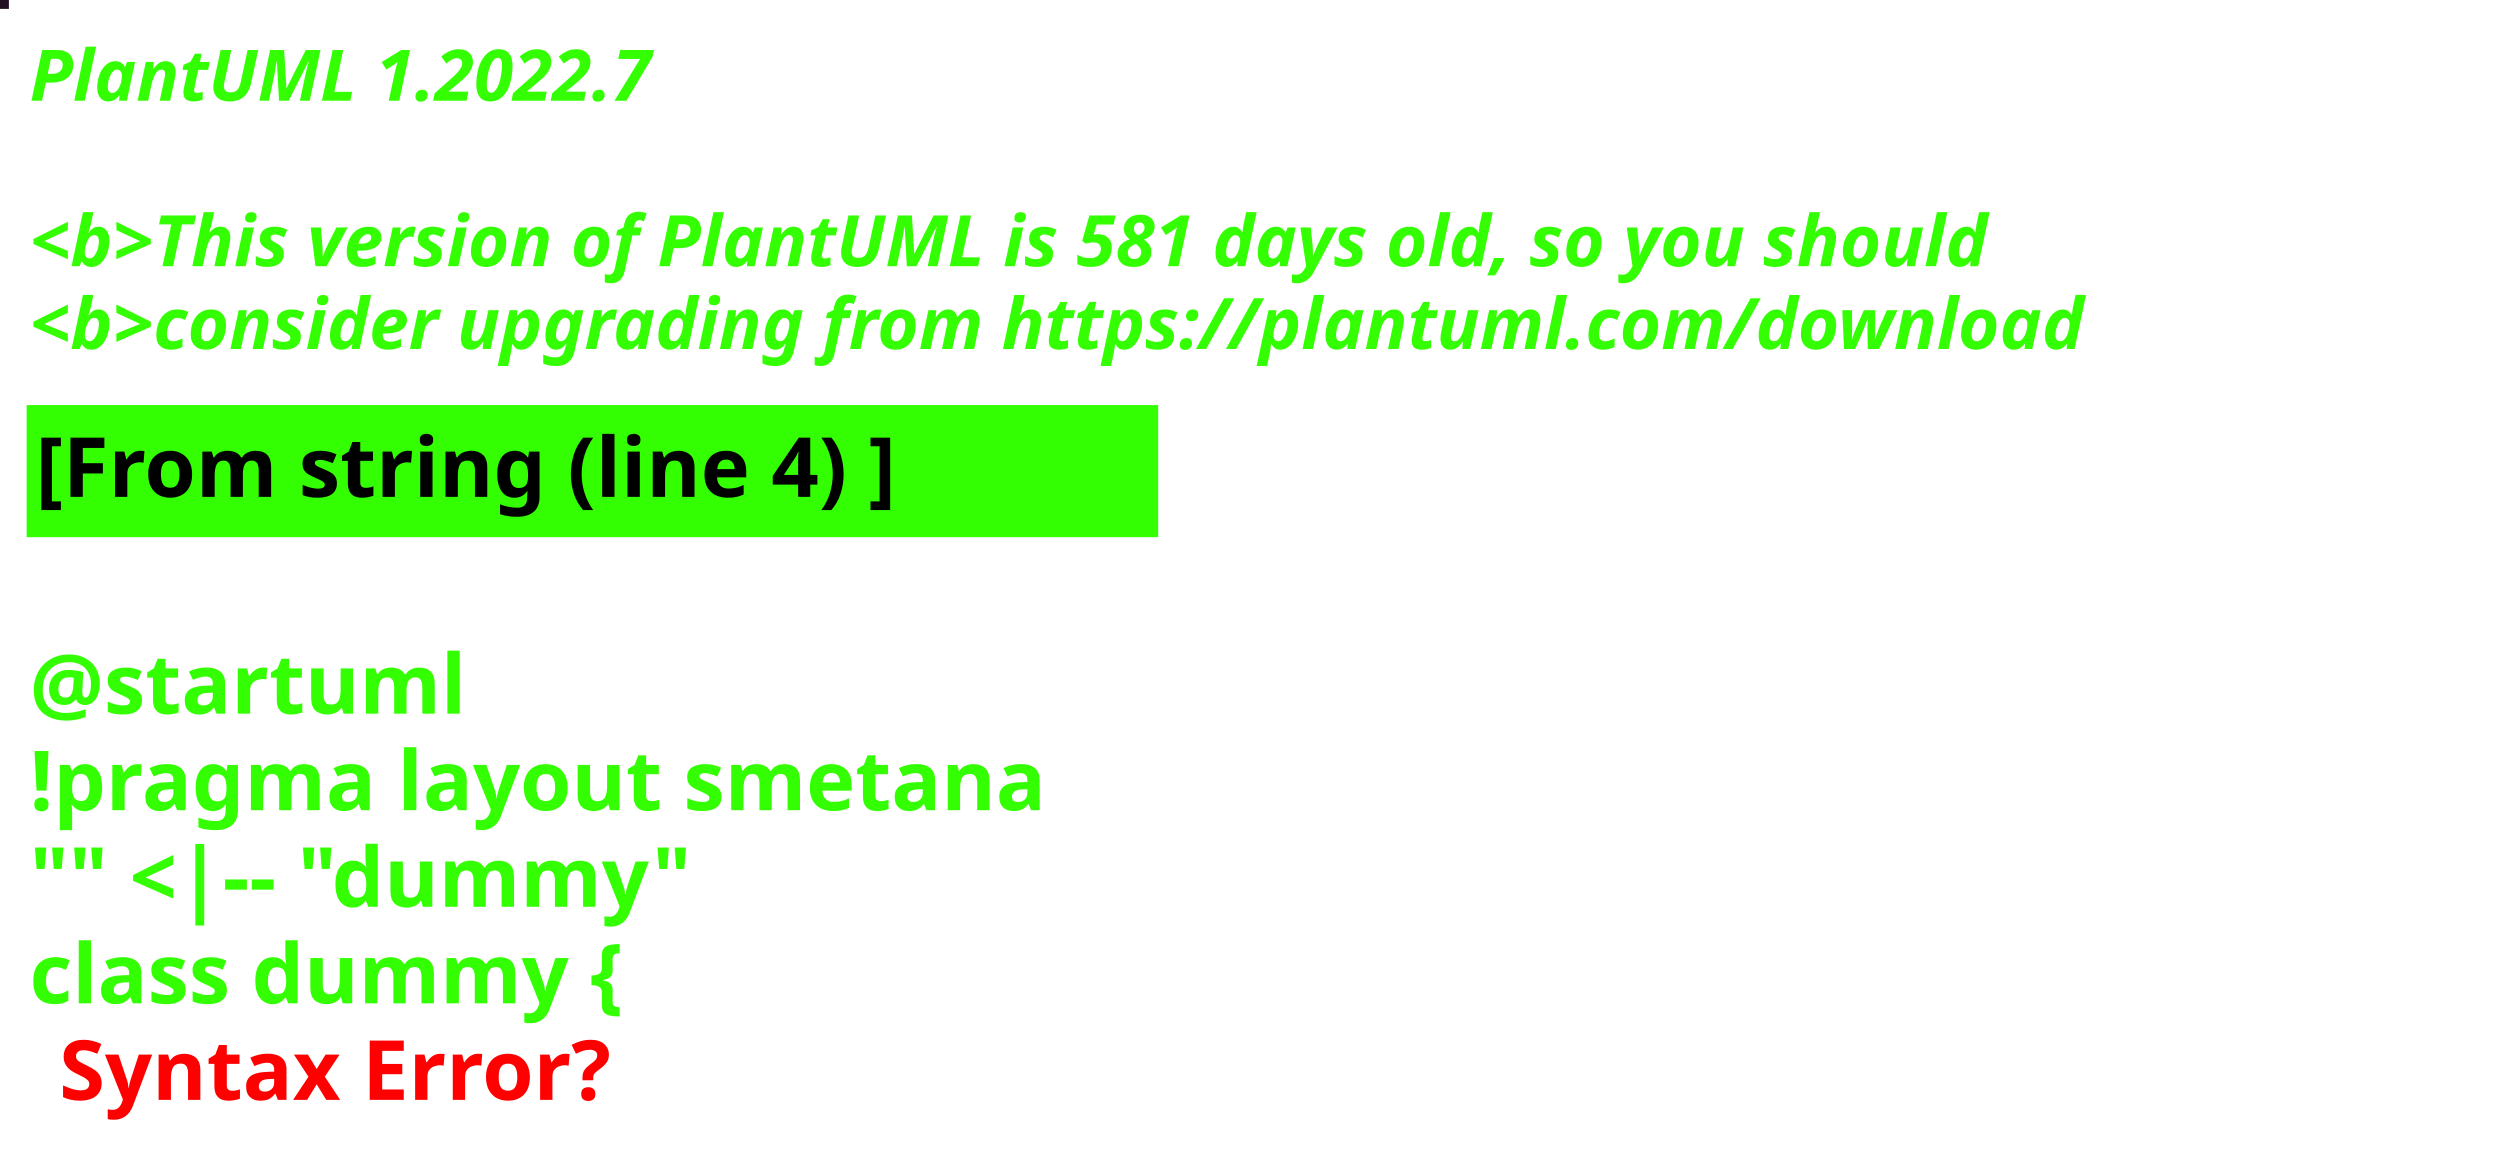
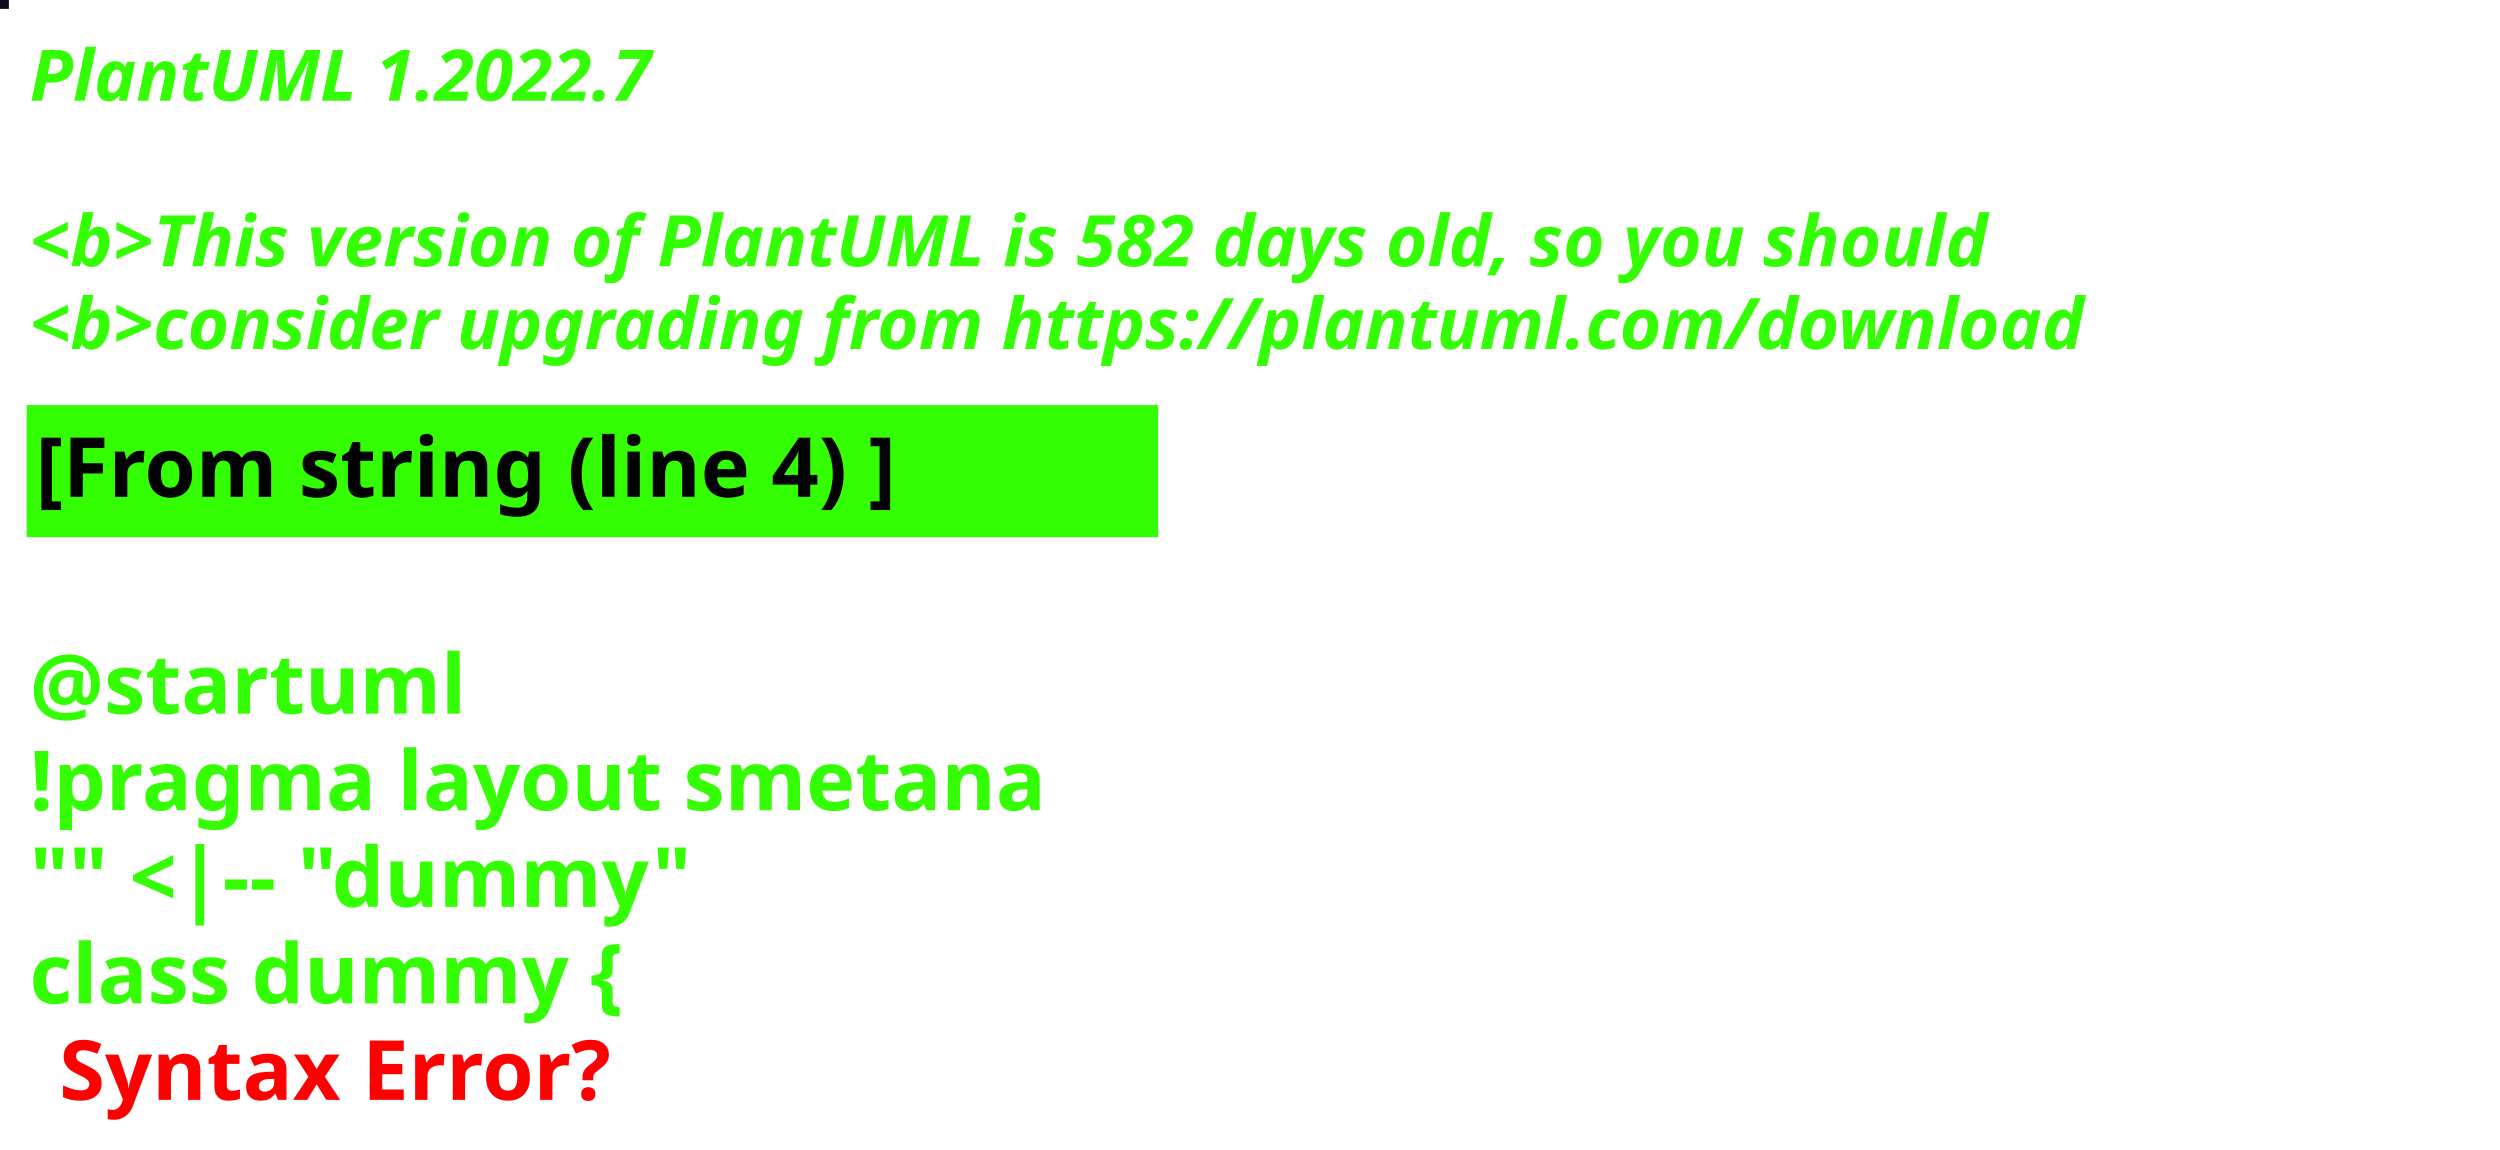
<svg xmlns="http://www.w3.org/2000/svg" contentStyleType="text/css" height="194px" preserveAspectRatio="none" style="width:422px;height:194px;background:#000000;" version="1.1" viewBox="0 0 422 194" width="422px" zoomAndPan="magnify">
  <defs />
  <g>
-     <rect fill="#211122" height="1" style="stroke:#211122;stroke-width:1.0;" width="1" x="0" y="0" />
+     <rect fill="#0B0D1C" height="1" style="stroke:#0B0D1C;stroke-width:1.0;" width="1" x="0" y="0" />
    <text fill="#33FF02" font-family="sans-serif" font-size="12" font-style="italic" font-weight="bold" lengthAdjust="spacing" textLength="127" x="5" y="17">PlantUML 1.2022.7</text>
    <text fill="#33FF02" font-family="sans-serif" font-size="12" font-style="italic" font-weight="bold" lengthAdjust="spacing" textLength="4" x="5" y="30.969"> </text>
-     <text fill="#33FF02" font-family="sans-serif" font-size="12" font-style="italic" font-weight="bold" lengthAdjust="spacing" textLength="399" x="5" y="44.938">&lt;b&gt;This version of PlantUML is 581 days old, so you should</text>
+     <text fill="#33FF02" font-family="sans-serif" font-size="12" font-style="italic" font-weight="bold" lengthAdjust="spacing" textLength="399" x="5" y="44.938">&lt;b&gt;This version of PlantUML is 582 days old, so you should</text>
    <text fill="#33FF02" font-family="sans-serif" font-size="12" font-style="italic" font-weight="bold" lengthAdjust="spacing" textLength="408" x="5" y="58.906">&lt;b&gt;consider upgrading from https://plantuml.com/download</text>
    <rect fill="#33FF02" height="21.297" style="stroke:#33FF02;stroke-width:1.0;" width="190" x="5" y="68.875" />
    <text fill="#000000" font-family="sans-serif" font-size="14" font-weight="bold" lengthAdjust="spacing" textLength="168" x="6" y="83.875">[From string (line 4) ]</text>
    <text fill="#33FF02" font-family="sans-serif" font-size="14" font-weight="bold" lengthAdjust="spacing" textLength="5" x="5" y="104.172"> </text>
    <text fill="#33FF02" font-family="sans-serif" font-size="14" font-weight="bold" lengthAdjust="spacing" textLength="79" x="5" y="120.469">@startuml</text>
    <text fill="#33FF02" font-family="sans-serif" font-size="14" font-weight="bold" lengthAdjust="spacing" textLength="190" x="5" y="136.766">!pragma layout smetana</text>
    <text fill="#33FF02" font-family="sans-serif" font-size="14" font-weight="bold" lengthAdjust="spacing" textLength="124" x="5" y="153.062">"" &lt;|-- "dummy"</text>
    <text fill="#33FF02" font-family="sans-serif" font-size="14" font-weight="bold" lengthAdjust="spacing" text-decoration="wavy underline" textLength="117" x="5" y="169.359">class dummy {</text>
    <text fill="#FF0000" font-family="sans-serif" font-size="14" font-weight="bold" lengthAdjust="spacing" textLength="106" x="10" y="185.656">Syntax Error?</text>
  </g>
</svg>
